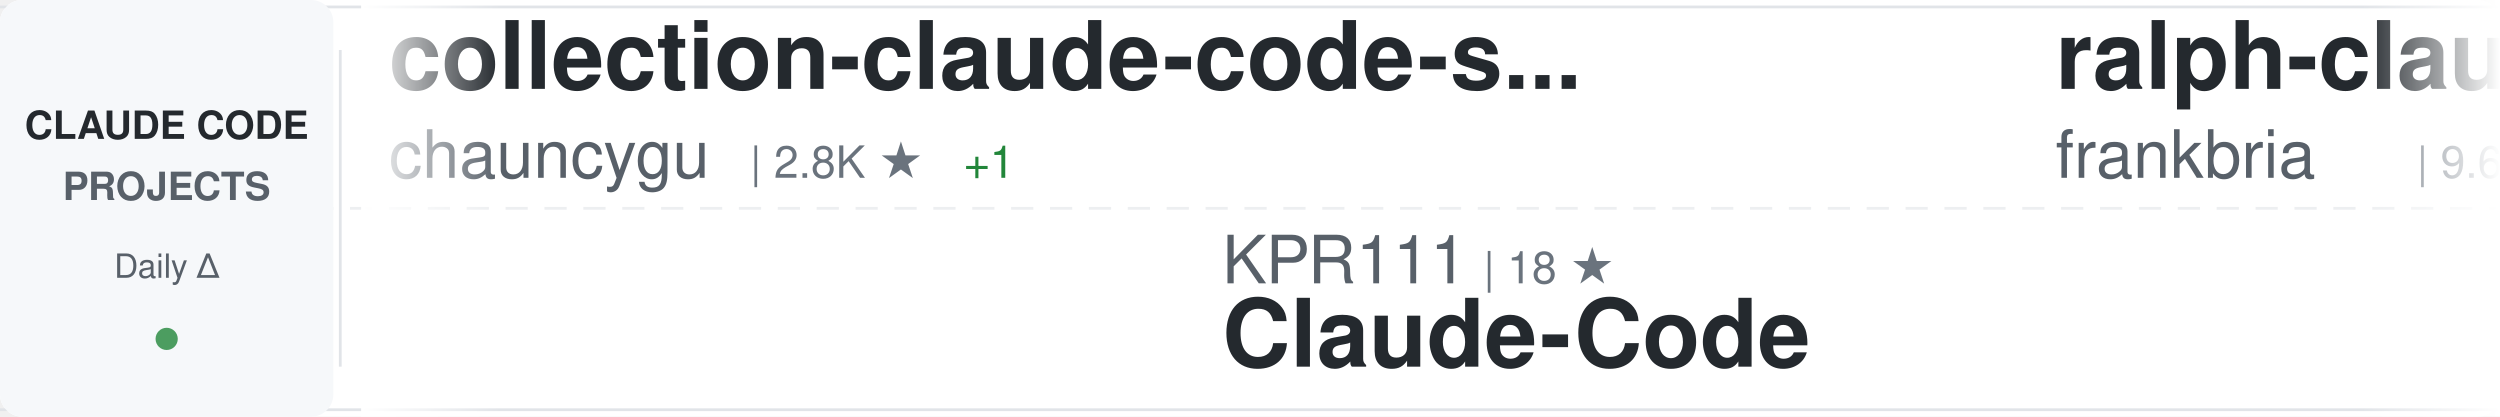
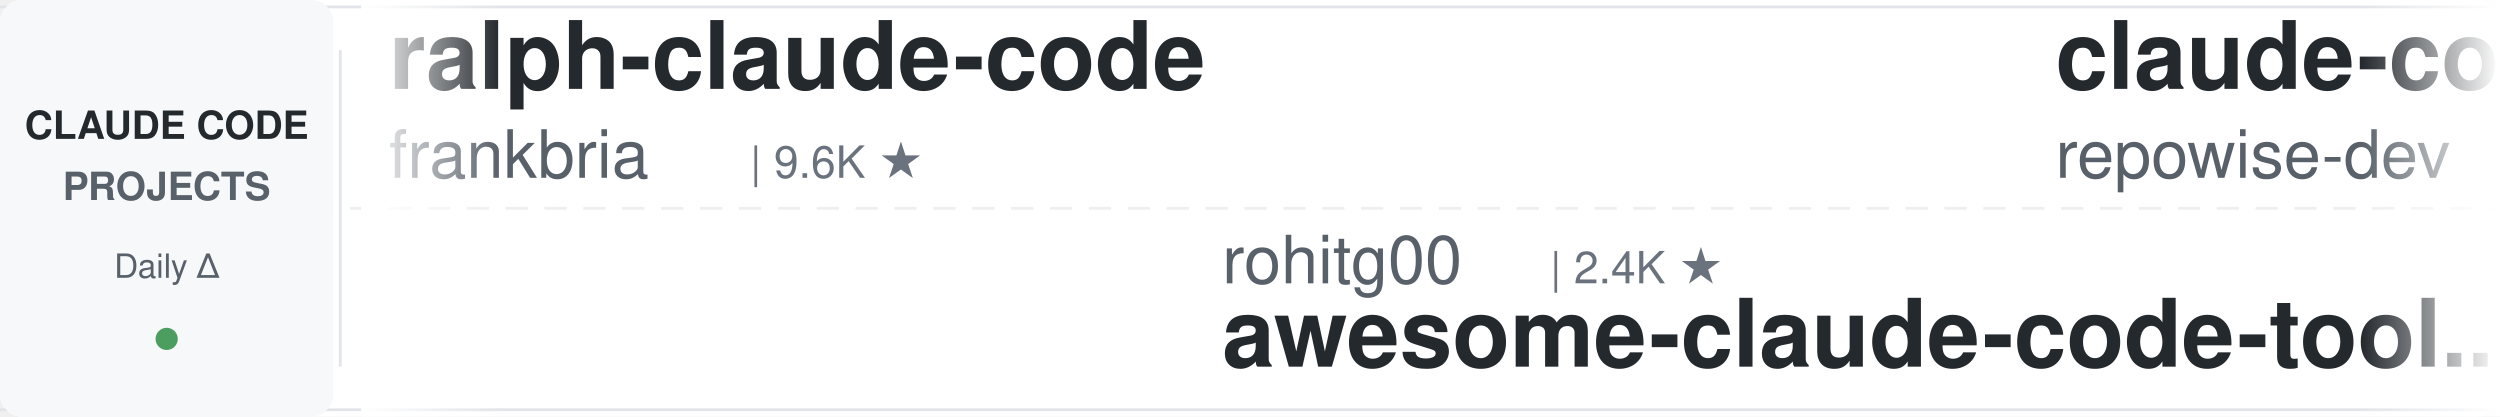
<svg xmlns="http://www.w3.org/2000/svg" width="900" height="150">
  <defs>
    <linearGradient id="awesomeLeftFade" x1="0%" y1="0%" x2="100%" y2="0%">
      <stop offset="0%" style="stop-color:#ffffff;stop-opacity:1" />
      <stop offset="100%" style="stop-color:#ffffff;stop-opacity:0" />
    </linearGradient>
    <linearGradient id="awesomeRightFade" x1="0%" y1="0%" x2="100%" y2="0%">
      <stop offset="0%" style="stop-color:#ffffff;stop-opacity:0" />
      <stop offset="100%" style="stop-color:#ffffff;stop-opacity:1" />
    </linearGradient>
  </defs>
  <rect width="900" height="150" fill="#ffffff" rx="8" />
  <rect x="0" y="2" width="900" height="1" fill="#e1e4e8" />
  <rect x="0" y="147" width="900" height="1" fill="#e1e4e8" />
  <line x1="0" y1="75" x2="900" y2="75" stroke="#e1e4e8" stroke-width="1" stroke-dasharray="8 6" opacity="0.6" />
  <rect x="0" y="0" width="120" height="150" fill="#f6f8fa" rx="8" />
  <text x="60" y="50" font-family="-apple-system, BlinkMacSystemFont, 'Segoe UI', Helvetica, Arial, sans-serif" font-size="14" font-weight="600" fill="#24292e" text-anchor="middle">CLAUDE CODE</text>
  <text x="60" y="72" font-family="-apple-system, BlinkMacSystemFont, 'Segoe UI', Helvetica, Arial, sans-serif" font-size="14" font-weight="600" fill="#586069" text-anchor="middle">PROJECTS</text>
  <text x="60" y="100" font-family="-apple-system, BlinkMacSystemFont, 'Segoe UI', Helvetica, Arial, sans-serif" font-size="12" font-weight="500" fill="#586069" text-anchor="middle">Daily Δ</text>
  <circle cx="60" cy="122" r="4" fill="#22863a" opacity="0.8" />
  <rect x="122" y="18" width="1" height="114" fill="#e1e4e8" />
  <clipPath id="awesomeTickerClip">
    <rect x="130" y="0" width="770" height="150" />
  </clipPath>
  <g clip-path="url(#awesomeTickerClip)">
    <g id="awesomeTickerItems">
      <animateTransform attributeName="transform" attributeType="XML" type="translate" from="0 0" to="-3000 0" dur="54s" repeatCount="indefinite" />
      <g transform="translate(0, 0)">
-         <text x="140" y="32" font-family="-apple-system, BlinkMacSystemFont, 'Segoe UI', Helvetica, Arial, sans-serif" font-size="34" font-weight="600" fill="#24292e">collection-claude-code-s...</text>
-         <text x="140" y="64" font-family="-apple-system, BlinkMacSystemFont, 'Segoe UI', Helvetica, Arial, sans-serif" font-size="24" font-weight="400" fill="#586069">chauncygu</text>
-         <text x="270" y="64" font-family="-apple-system, BlinkMacSystemFont, 'Segoe UI', Helvetica, Arial, sans-serif" font-size="16" font-weight="500" fill="#6a737d">| 2.8K ★</text>
-         <text x="347" y="64" font-family="-apple-system, BlinkMacSystemFont, 'Segoe UI', Helvetica, Arial, sans-serif" font-size="16" font-weight="500" fill="#22863a"> +1</text>
-       </g>
-       <g transform="translate(300, 0)">
-         <text x="140" y="102" font-family="-apple-system, BlinkMacSystemFont, 'Segoe UI', Helvetica, Arial, sans-serif" font-size="24" font-weight="400" fill="#586069">KPR111</text>
-         <text x="234" y="102" font-family="-apple-system, BlinkMacSystemFont, 'Segoe UI', Helvetica, Arial, sans-serif" font-size="16" font-weight="500" fill="#6a737d">| 18 ★</text>
-         <text x="140" y="132" font-family="-apple-system, BlinkMacSystemFont, 'Segoe UI', Helvetica, Arial, sans-serif" font-size="34" font-weight="600" fill="#24292e">Claude-Code</text>
-       </g>
-       <g transform="translate(600, 0)">
        <text x="140" y="32" font-family="-apple-system, BlinkMacSystemFont, 'Segoe UI', Helvetica, Arial, sans-serif" font-size="34" font-weight="600" fill="#24292e">ralph-claude-code</text>
        <text x="140" y="64" font-family="-apple-system, BlinkMacSystemFont, 'Segoe UI', Helvetica, Arial, sans-serif" font-size="24" font-weight="400" fill="#586069">frankbria</text>
        <text x="270" y="64" font-family="-apple-system, BlinkMacSystemFont, 'Segoe UI', Helvetica, Arial, sans-serif" font-size="16" font-weight="500" fill="#6a737d">| 9.6K ★</text>
      </g>
+       <g transform="translate(300, 0)">
+         <text x="140" y="102" font-family="-apple-system, BlinkMacSystemFont, 'Segoe UI', Helvetica, Arial, sans-serif" font-size="24" font-weight="400" fill="#586069">rohitg00</text>
+         <text x="258" y="102" font-family="-apple-system, BlinkMacSystemFont, 'Segoe UI', Helvetica, Arial, sans-serif" font-size="16" font-weight="500" fill="#6a737d">| 2.4K ★</text>
+         <text x="140" y="132" font-family="-apple-system, BlinkMacSystemFont, 'Segoe UI', Helvetica, Arial, sans-serif" font-size="34" font-weight="600" fill="#24292e">awesome-claude-code-tool...</text>
+       </g>
+       <g transform="translate(600, 0)">
+         <text x="140" y="32" font-family="-apple-system, BlinkMacSystemFont, 'Segoe UI', Helvetica, Arial, sans-serif" font-size="34" font-weight="600" fill="#24292e">claude-code-prompts</text>
+         <text x="140" y="64" font-family="-apple-system, BlinkMacSystemFont, 'Segoe UI', Helvetica, Arial, sans-serif" font-size="24" font-weight="400" fill="#586069">repowise-dev</text>
+         <text x="306" y="64" font-family="-apple-system, BlinkMacSystemFont, 'Segoe UI', Helvetica, Arial, sans-serif" font-size="16" font-weight="500" fill="#6a737d">| 1.2K ★</text>
+       </g>
      <g transform="translate(900, 0)">
-         <text x="140" y="102" font-family="-apple-system, BlinkMacSystemFont, 'Segoe UI', Helvetica, Arial, sans-serif" font-size="24" font-weight="400" fill="#586069">andrew-kramer-inno</text>
-         <text x="378" y="102" font-family="-apple-system, BlinkMacSystemFont, 'Segoe UI', Helvetica, Arial, sans-serif" font-size="16" font-weight="500" fill="#6a737d">| 595 ★</text>
-         <text x="140" y="132" font-family="-apple-system, BlinkMacSystemFont, 'Segoe UI', Helvetica, Arial, sans-serif" font-size="34" font-weight="600" fill="#24292e">claude-code-source-build</text>
+         <text x="140" y="102" font-family="-apple-system, BlinkMacSystemFont, 'Segoe UI', Helvetica, Arial, sans-serif" font-size="24" font-weight="400" fill="#586069">lintsinghua</text>
+         <text x="294" y="102" font-family="-apple-system, BlinkMacSystemFont, 'Segoe UI', Helvetica, Arial, sans-serif" font-size="16" font-weight="500" fill="#6a737d">| 4.0K ★</text>
+         <text x="140" y="132" font-family="-apple-system, BlinkMacSystemFont, 'Segoe UI', Helvetica, Arial, sans-serif" font-size="34" font-weight="600" fill="#24292e">claude-code-book</text>
      </g>
      <g transform="translate(1200, 0)">
-         <text x="140" y="32" font-family="-apple-system, BlinkMacSystemFont, 'Segoe UI', Helvetica, Arial, sans-serif" font-size="34" font-weight="600" fill="#24292e">claude-code-rev</text>
-         <text x="140" y="64" font-family="-apple-system, BlinkMacSystemFont, 'Segoe UI', Helvetica, Arial, sans-serif" font-size="24" font-weight="400" fill="#586069">oboard</text>
-         <text x="234" y="64" font-family="-apple-system, BlinkMacSystemFont, 'Segoe UI', Helvetica, Arial, sans-serif" font-size="16" font-weight="500" fill="#6a737d">| 3.3K ★</text>
+         <text x="140" y="32" font-family="-apple-system, BlinkMacSystemFont, 'Segoe UI', Helvetica, Arial, sans-serif" font-size="34" font-weight="600" fill="#24292e">claude-code-action</text>
+         <text x="140" y="64" font-family="-apple-system, BlinkMacSystemFont, 'Segoe UI', Helvetica, Arial, sans-serif" font-size="24" font-weight="400" fill="#586069">anthropics</text>
+         <text x="282" y="64" font-family="-apple-system, BlinkMacSystemFont, 'Segoe UI', Helvetica, Arial, sans-serif" font-size="16" font-weight="500" fill="#6a737d">| 8.5K ★</text>
      </g>
      <g transform="translate(1500, 0)">
-         <text x="140" y="102" font-family="-apple-system, BlinkMacSystemFont, 'Segoe UI', Helvetica, Arial, sans-serif" font-size="24" font-weight="400" fill="#586069">fazxes</text>
-         <text x="234" y="102" font-family="-apple-system, BlinkMacSystemFont, 'Segoe UI', Helvetica, Arial, sans-serif" font-size="16" font-weight="500" fill="#6a737d">| 227 ★</text>
-         <text x="140" y="132" font-family="-apple-system, BlinkMacSystemFont, 'Segoe UI', Helvetica, Arial, sans-serif" font-size="34" font-weight="600" fill="#24292e">Claude-code</text>
+         <text x="140" y="102" font-family="-apple-system, BlinkMacSystemFont, 'Segoe UI', Helvetica, Arial, sans-serif" font-size="24" font-weight="400" fill="#586069">centminmod</text>
+         <text x="282" y="102" font-family="-apple-system, BlinkMacSystemFont, 'Segoe UI', Helvetica, Arial, sans-serif" font-size="16" font-weight="500" fill="#6a737d">| 2.5K ★</text>
+         <text x="140" y="132" font-family="-apple-system, BlinkMacSystemFont, 'Segoe UI', Helvetica, Arial, sans-serif" font-size="34" font-weight="600" fill="#24292e">my-claude-code-setup</text>
      </g>
      <g transform="translate(1800, 0)">
-         <text x="140" y="32" font-family="-apple-system, BlinkMacSystemFont, 'Segoe UI', Helvetica, Arial, sans-serif" font-size="34" font-weight="600" fill="#24292e">claude-code-guide</text>
-         <text x="140" y="64" font-family="-apple-system, BlinkMacSystemFont, 'Segoe UI', Helvetica, Arial, sans-serif" font-size="24" font-weight="400" fill="#586069">Cranot</text>
-         <text x="234" y="64" font-family="-apple-system, BlinkMacSystemFont, 'Segoe UI', Helvetica, Arial, sans-serif" font-size="16" font-weight="500" fill="#6a737d">| 2.9K ★</text>
-         <text x="311" y="64" font-family="-apple-system, BlinkMacSystemFont, 'Segoe UI', Helvetica, Arial, sans-serif" font-size="16" font-weight="500" fill="#22863a"> +1</text>
+         <text x="140" y="32" font-family="-apple-system, BlinkMacSystemFont, 'Segoe UI', Helvetica, Arial, sans-serif" font-size="34" font-weight="600" fill="#24292e">oh-my-claudecode</text>
+         <text x="140" y="64" font-family="-apple-system, BlinkMacSystemFont, 'Segoe UI', Helvetica, Arial, sans-serif" font-size="24" font-weight="400" fill="#586069">Yeachan-Heo</text>
+         <text x="294" y="64" font-family="-apple-system, BlinkMacSystemFont, 'Segoe UI', Helvetica, Arial, sans-serif" font-size="16" font-weight="500" fill="#6a737d">| 38.1K ★</text>
+         <text x="380" y="64" font-family="-apple-system, BlinkMacSystemFont, 'Segoe UI', Helvetica, Arial, sans-serif" font-size="16" font-weight="500" fill="#22863a"> +4</text>
      </g>
      <g transform="translate(2100, 0)">
-         <text x="140" y="102" font-family="-apple-system, BlinkMacSystemFont, 'Segoe UI', Helvetica, Arial, sans-serif" font-size="24" font-weight="400" fill="#586069">RichardAtCT</text>
-         <text x="294" y="102" font-family="-apple-system, BlinkMacSystemFont, 'Segoe UI', Helvetica, Arial, sans-serif" font-size="16" font-weight="500" fill="#6a737d">| 2.7K ★</text>
-         <text x="140" y="132" font-family="-apple-system, BlinkMacSystemFont, 'Segoe UI', Helvetica, Arial, sans-serif" font-size="34" font-weight="600" fill="#24292e">claude-code-telegram</text>
+         <text x="140" y="102" font-family="-apple-system, BlinkMacSystemFont, 'Segoe UI', Helvetica, Arial, sans-serif" font-size="24" font-weight="400" fill="#586069">pedrohcgs</text>
+         <text x="270" y="102" font-family="-apple-system, BlinkMacSystemFont, 'Segoe UI', Helvetica, Arial, sans-serif" font-size="16" font-weight="500" fill="#6a737d">| 1.4K ★</text>
+         <text x="140" y="132" font-family="-apple-system, BlinkMacSystemFont, 'Segoe UI', Helvetica, Arial, sans-serif" font-size="34" font-weight="600" fill="#24292e">claude-code-my-workflow</text>
      </g>
      <g transform="translate(2400, 0)">
-         <text x="140" y="32" font-family="-apple-system, BlinkMacSystemFont, 'Segoe UI', Helvetica, Arial, sans-serif" font-size="34" font-weight="600" fill="#24292e">skills</text>
-         <text x="140" y="64" font-family="-apple-system, BlinkMacSystemFont, 'Segoe UI', Helvetica, Arial, sans-serif" font-size="24" font-weight="400" fill="#586069">anthropics</text>
-         <text x="282" y="64" font-family="-apple-system, BlinkMacSystemFont, 'Segoe UI', Helvetica, Arial, sans-serif" font-size="16" font-weight="500" fill="#6a737d">| 164.6K ★</text>
-         <text x="377" y="64" font-family="-apple-system, BlinkMacSystemFont, 'Segoe UI', Helvetica, Arial, sans-serif" font-size="16" font-weight="500" fill="#22863a"> +15</text>
+         <text x="140" y="32" font-family="-apple-system, BlinkMacSystemFont, 'Segoe UI', Helvetica, Arial, sans-serif" font-size="34" font-weight="600" fill="#24292e">claude-code-tips</text>
+         <text x="140" y="64" font-family="-apple-system, BlinkMacSystemFont, 'Segoe UI', Helvetica, Arial, sans-serif" font-size="24" font-weight="400" fill="#586069">ykdojo</text>
+         <text x="234" y="64" font-family="-apple-system, BlinkMacSystemFont, 'Segoe UI', Helvetica, Arial, sans-serif" font-size="16" font-weight="500" fill="#6a737d">| 9.5K ★</text>
      </g>
      <g transform="translate(2700, 0)">
-         <text x="140" y="102" font-family="-apple-system, BlinkMacSystemFont, 'Segoe UI', Helvetica, Arial, sans-serif" font-size="24" font-weight="400" fill="#586069">zstmfhy</text>
-         <text x="246" y="102" font-family="-apple-system, BlinkMacSystemFont, 'Segoe UI', Helvetica, Arial, sans-serif" font-size="16" font-weight="500" fill="#6a737d">| 190 ★</text>
-         <text x="140" y="132" font-family="-apple-system, BlinkMacSystemFont, 'Segoe UI', Helvetica, Arial, sans-serif" font-size="34" font-weight="600" fill="#24292e">Claude-code</text>
+         <text x="140" y="102" font-family="-apple-system, BlinkMacSystemFont, 'Segoe UI', Helvetica, Arial, sans-serif" font-size="24" font-weight="400" fill="#586069">affaan-m</text>
+         <text x="258" y="102" font-family="-apple-system, BlinkMacSystemFont, 'Segoe UI', Helvetica, Arial, sans-serif" font-size="16" font-weight="500" fill="#6a737d">| 234.1K ★</text>
+         <text x="353" y="102" font-family="-apple-system, BlinkMacSystemFont, 'Segoe UI', Helvetica, Arial, sans-serif" font-size="16" font-weight="500" fill="#22863a"> +68</text>
+         <text x="140" y="132" font-family="-apple-system, BlinkMacSystemFont, 'Segoe UI', Helvetica, Arial, sans-serif" font-size="34" font-weight="600" fill="#24292e">ECC</text>
      </g>
      <g transform="translate(3000, 0)">
-         <text x="140" y="32" font-family="-apple-system, BlinkMacSystemFont, 'Segoe UI', Helvetica, Arial, sans-serif" font-size="34" font-weight="600" fill="#24292e">collection-claude-code-s...</text>
-         <text x="140" y="64" font-family="-apple-system, BlinkMacSystemFont, 'Segoe UI', Helvetica, Arial, sans-serif" font-size="24" font-weight="400" fill="#586069">chauncygu</text>
-         <text x="270" y="64" font-family="-apple-system, BlinkMacSystemFont, 'Segoe UI', Helvetica, Arial, sans-serif" font-size="16" font-weight="500" fill="#6a737d">| 2.8K ★</text>
-         <text x="347" y="64" font-family="-apple-system, BlinkMacSystemFont, 'Segoe UI', Helvetica, Arial, sans-serif" font-size="16" font-weight="500" fill="#22863a"> +1</text>
-       </g>
-       <g transform="translate(3300, 0)">
-         <text x="140" y="102" font-family="-apple-system, BlinkMacSystemFont, 'Segoe UI', Helvetica, Arial, sans-serif" font-size="24" font-weight="400" fill="#586069">KPR111</text>
-         <text x="234" y="102" font-family="-apple-system, BlinkMacSystemFont, 'Segoe UI', Helvetica, Arial, sans-serif" font-size="16" font-weight="500" fill="#6a737d">| 18 ★</text>
-         <text x="140" y="132" font-family="-apple-system, BlinkMacSystemFont, 'Segoe UI', Helvetica, Arial, sans-serif" font-size="34" font-weight="600" fill="#24292e">Claude-Code</text>
-       </g>
-       <g transform="translate(3600, 0)">
        <text x="140" y="32" font-family="-apple-system, BlinkMacSystemFont, 'Segoe UI', Helvetica, Arial, sans-serif" font-size="34" font-weight="600" fill="#24292e">ralph-claude-code</text>
        <text x="140" y="64" font-family="-apple-system, BlinkMacSystemFont, 'Segoe UI', Helvetica, Arial, sans-serif" font-size="24" font-weight="400" fill="#586069">frankbria</text>
        <text x="270" y="64" font-family="-apple-system, BlinkMacSystemFont, 'Segoe UI', Helvetica, Arial, sans-serif" font-size="16" font-weight="500" fill="#6a737d">| 9.6K ★</text>
      </g>
+       <g transform="translate(3300, 0)">
+         <text x="140" y="102" font-family="-apple-system, BlinkMacSystemFont, 'Segoe UI', Helvetica, Arial, sans-serif" font-size="24" font-weight="400" fill="#586069">rohitg00</text>
+         <text x="258" y="102" font-family="-apple-system, BlinkMacSystemFont, 'Segoe UI', Helvetica, Arial, sans-serif" font-size="16" font-weight="500" fill="#6a737d">| 2.4K ★</text>
+         <text x="140" y="132" font-family="-apple-system, BlinkMacSystemFont, 'Segoe UI', Helvetica, Arial, sans-serif" font-size="34" font-weight="600" fill="#24292e">awesome-claude-code-tool...</text>
+       </g>
+       <g transform="translate(3600, 0)">
+         <text x="140" y="32" font-family="-apple-system, BlinkMacSystemFont, 'Segoe UI', Helvetica, Arial, sans-serif" font-size="34" font-weight="600" fill="#24292e">claude-code-prompts</text>
+         <text x="140" y="64" font-family="-apple-system, BlinkMacSystemFont, 'Segoe UI', Helvetica, Arial, sans-serif" font-size="24" font-weight="400" fill="#586069">repowise-dev</text>
+         <text x="306" y="64" font-family="-apple-system, BlinkMacSystemFont, 'Segoe UI', Helvetica, Arial, sans-serif" font-size="16" font-weight="500" fill="#6a737d">| 1.2K ★</text>
+       </g>
      <g transform="translate(3900, 0)">
-         <text x="140" y="102" font-family="-apple-system, BlinkMacSystemFont, 'Segoe UI', Helvetica, Arial, sans-serif" font-size="24" font-weight="400" fill="#586069">andrew-kramer-inno</text>
-         <text x="378" y="102" font-family="-apple-system, BlinkMacSystemFont, 'Segoe UI', Helvetica, Arial, sans-serif" font-size="16" font-weight="500" fill="#6a737d">| 595 ★</text>
-         <text x="140" y="132" font-family="-apple-system, BlinkMacSystemFont, 'Segoe UI', Helvetica, Arial, sans-serif" font-size="34" font-weight="600" fill="#24292e">claude-code-source-build</text>
+         <text x="140" y="102" font-family="-apple-system, BlinkMacSystemFont, 'Segoe UI', Helvetica, Arial, sans-serif" font-size="24" font-weight="400" fill="#586069">lintsinghua</text>
+         <text x="294" y="102" font-family="-apple-system, BlinkMacSystemFont, 'Segoe UI', Helvetica, Arial, sans-serif" font-size="16" font-weight="500" fill="#6a737d">| 4.0K ★</text>
+         <text x="140" y="132" font-family="-apple-system, BlinkMacSystemFont, 'Segoe UI', Helvetica, Arial, sans-serif" font-size="34" font-weight="600" fill="#24292e">claude-code-book</text>
      </g>
    </g>
  </g>
  <rect x="130" y="0" width="50" height="150" fill="url(#awesomeLeftFade)" />
  <rect x="850" y="0" width="50" height="150" fill="url(#awesomeRightFade)" />
</svg>
